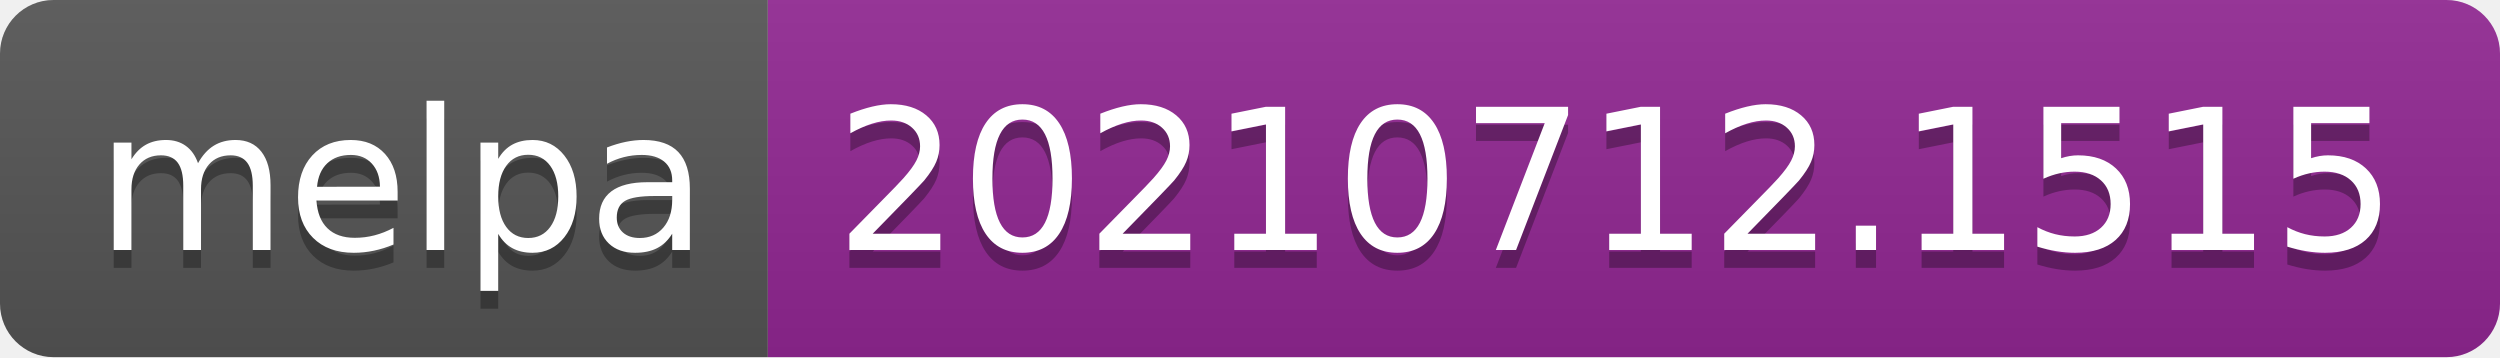
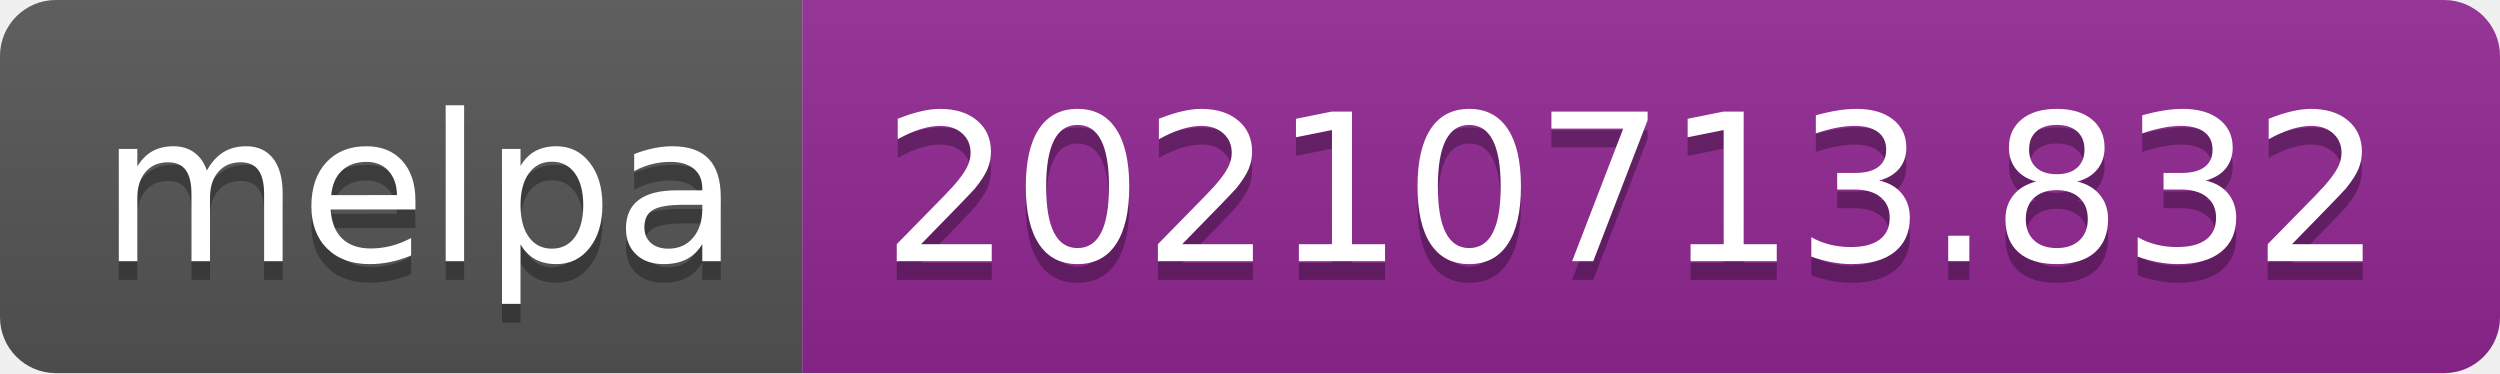
- <svg xmlns="http://www.w3.org/2000/svg" width="140" height="20" role="img" aria-label="melpa: 20210712.1515">
+ <svg xmlns="http://www.w3.org/2000/svg" width="134" height="20" role="img" aria-label="melpa: 20210713.832">
  <linearGradient id="s" x2="0" y2="100%">
    <stop offset="0" stop-color="#bbb" stop-opacity=".1" />
    <stop offset="1" stop-opacity=".1" />
  </linearGradient>
  <clipPath id="r">
-     <rect width="140" height="20" rx="3" fill="#fff" />
+     <rect width="134" height="20" rx="3" fill="#fff" />
  </clipPath>
  <g clip-path="url(#r)">
    <rect width="43" height="20" fill="#555" />
-     <rect x="43" width="97" height="20" fill="#922793" />
-     <rect width="140" height="20" fill="url(#s)" />
+     <rect x="43" width="91" height="20" fill="#922793" />
+     <rect width="134" height="20" fill="url(#s)" />
  </g>
  <g fill="#fff" text-anchor="middle" font-family="Verdana,Geneva,DejaVu Sans,sans-serif" text-rendering="geometricPrecision" font-size="110">
    <text aria-hidden="true" x="225" y="150" fill="#010101" fill-opacity=".3" transform="scale(.1)" textLength="330">melpa</text>
    <text x="225" y="140" transform="scale(.1)" fill="#fff" textLength="330">melpa</text>
-     <text aria-hidden="true" x="905" y="150" fill="#010101" fill-opacity=".3" transform="scale(.1)" textLength="870">20210712.1515</text>
-     <text x="905" y="140" transform="scale(.1)" fill="#fff" textLength="870">20210712.1515</text>
+     <text aria-hidden="true" x="875" y="150" fill="#010101" fill-opacity=".3" transform="scale(.1)" textLength="810">20210713.832</text>
+     <text x="875" y="140" transform="scale(.1)" fill="#fff" textLength="810">20210713.832</text>
  </g>
</svg>
